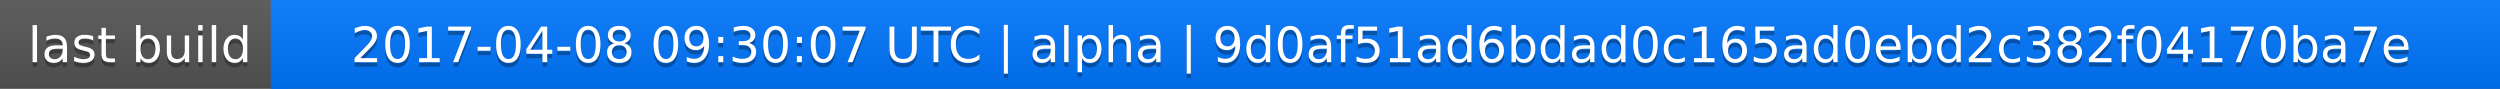
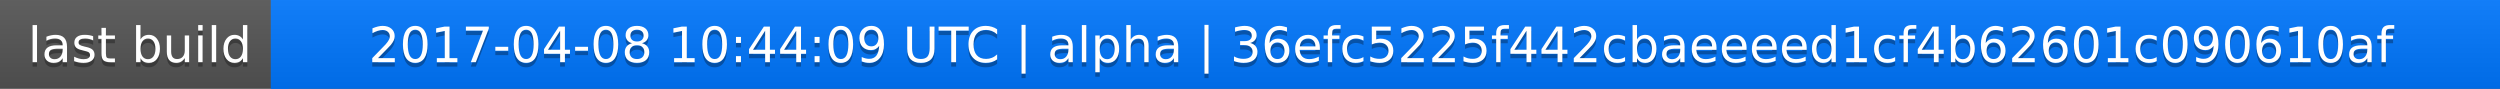
<svg xmlns="http://www.w3.org/2000/svg" width="563" height="20">
  <linearGradient id="a" x2="0" y2="100%">
    <stop offset="0" stop-color="#bbb" stop-opacity=".1" />
    <stop offset="1" stop-opacity=".1" />
  </linearGradient>
  <rect rx="0" width="563" height="20" fill="#555" />
  <rect rx="0" x="61" width="502" height="20" fill="#07f" />
  <path fill="#07f" d="M61 0h4v20h-4z" />
  <rect rx="0" width="563" height="20" fill="url(#a)" />
  <g fill="#fff" text-anchor="middle" font-family="DejaVu Sans,Verdana,Geneva,sans-serif" font-size="11">
    <text x="31.5" y="15" fill="#010101" fill-opacity=".3">last build</text>
    <text x="31.5" y="14">last build</text>
-     <text x="311" y="15" fill="#010101" fill-opacity=".3">2017-04-08 09:30:07 UTC | alpha | 9d0af51ad6bdad0c165ad0ebd2c382f04170ba7e</text>
-     <text x="311" y="14">2017-04-08 09:30:07 UTC | alpha | 9d0af51ad6bdad0c165ad0ebd2c382f04170ba7e</text>
+     <text x="311" y="15" fill="#010101" fill-opacity=".3">2017-04-08 10:44:09 UTC | alpha | 36efc5225f442cbaeeeed1cf4b62601c090610af</text>
+     <text x="311" y="14">2017-04-08 10:44:09 UTC | alpha | 36efc5225f442cbaeeeed1cf4b62601c090610af</text>
  </g>
</svg>
